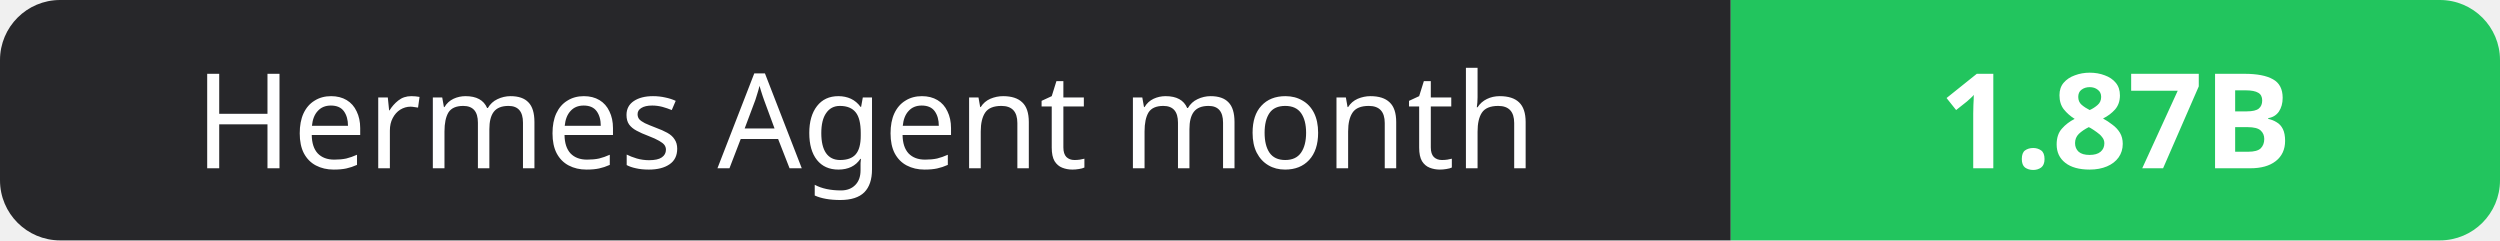
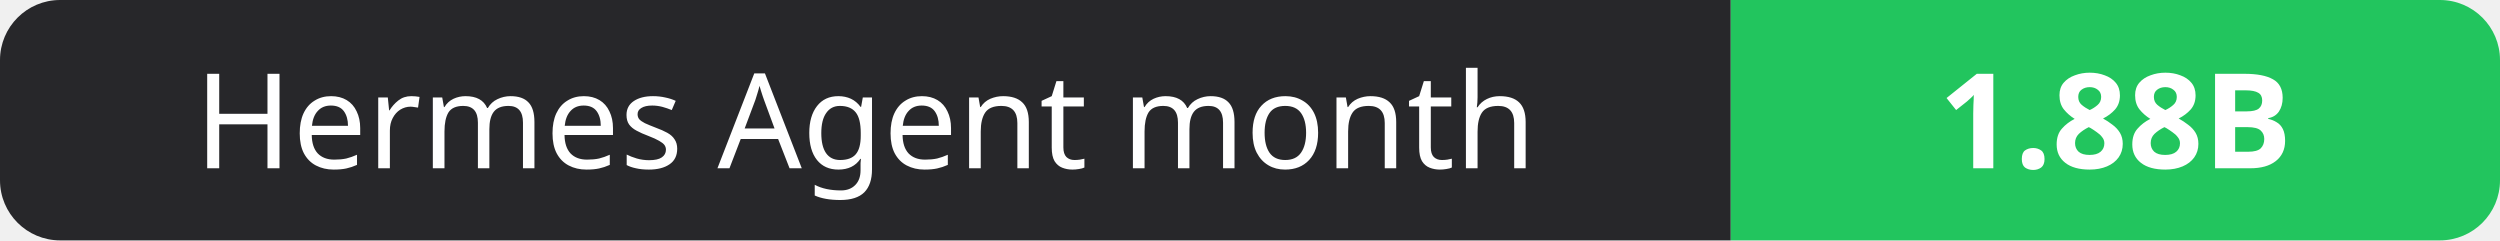
- <svg xmlns="http://www.w3.org/2000/svg" width="208" height="20" role="img" aria-label="Hermes Agent month: 1.87B">
+ <svg xmlns="http://www.w3.org/2000/svg" width="208" height="20" role="img" aria-label="Hermes Agent month: 1.88B">
  <clipPath id="r">
    <rect width="208" height="20" rx="5" fill="#fff" />
  </clipPath>
  <g clip-path="url(#r)">
    <rect width="144" height="20" fill="#27272a" />
    <rect x="144" width="64" height="20" fill="#22c55e" />
  </g>
  <g fill="#fff" text-anchor="middle" font-family="Verdana,Geneva,sans-serif" font-size="11">
    <text x="72.0" y="14">Hermes Agent month</text>
-     <text x="176.0" y="14" font-weight="700">1.87B</text>
+     <text x="176.0" y="14" font-weight="700">1.88B</text>
  </g>
</svg>
